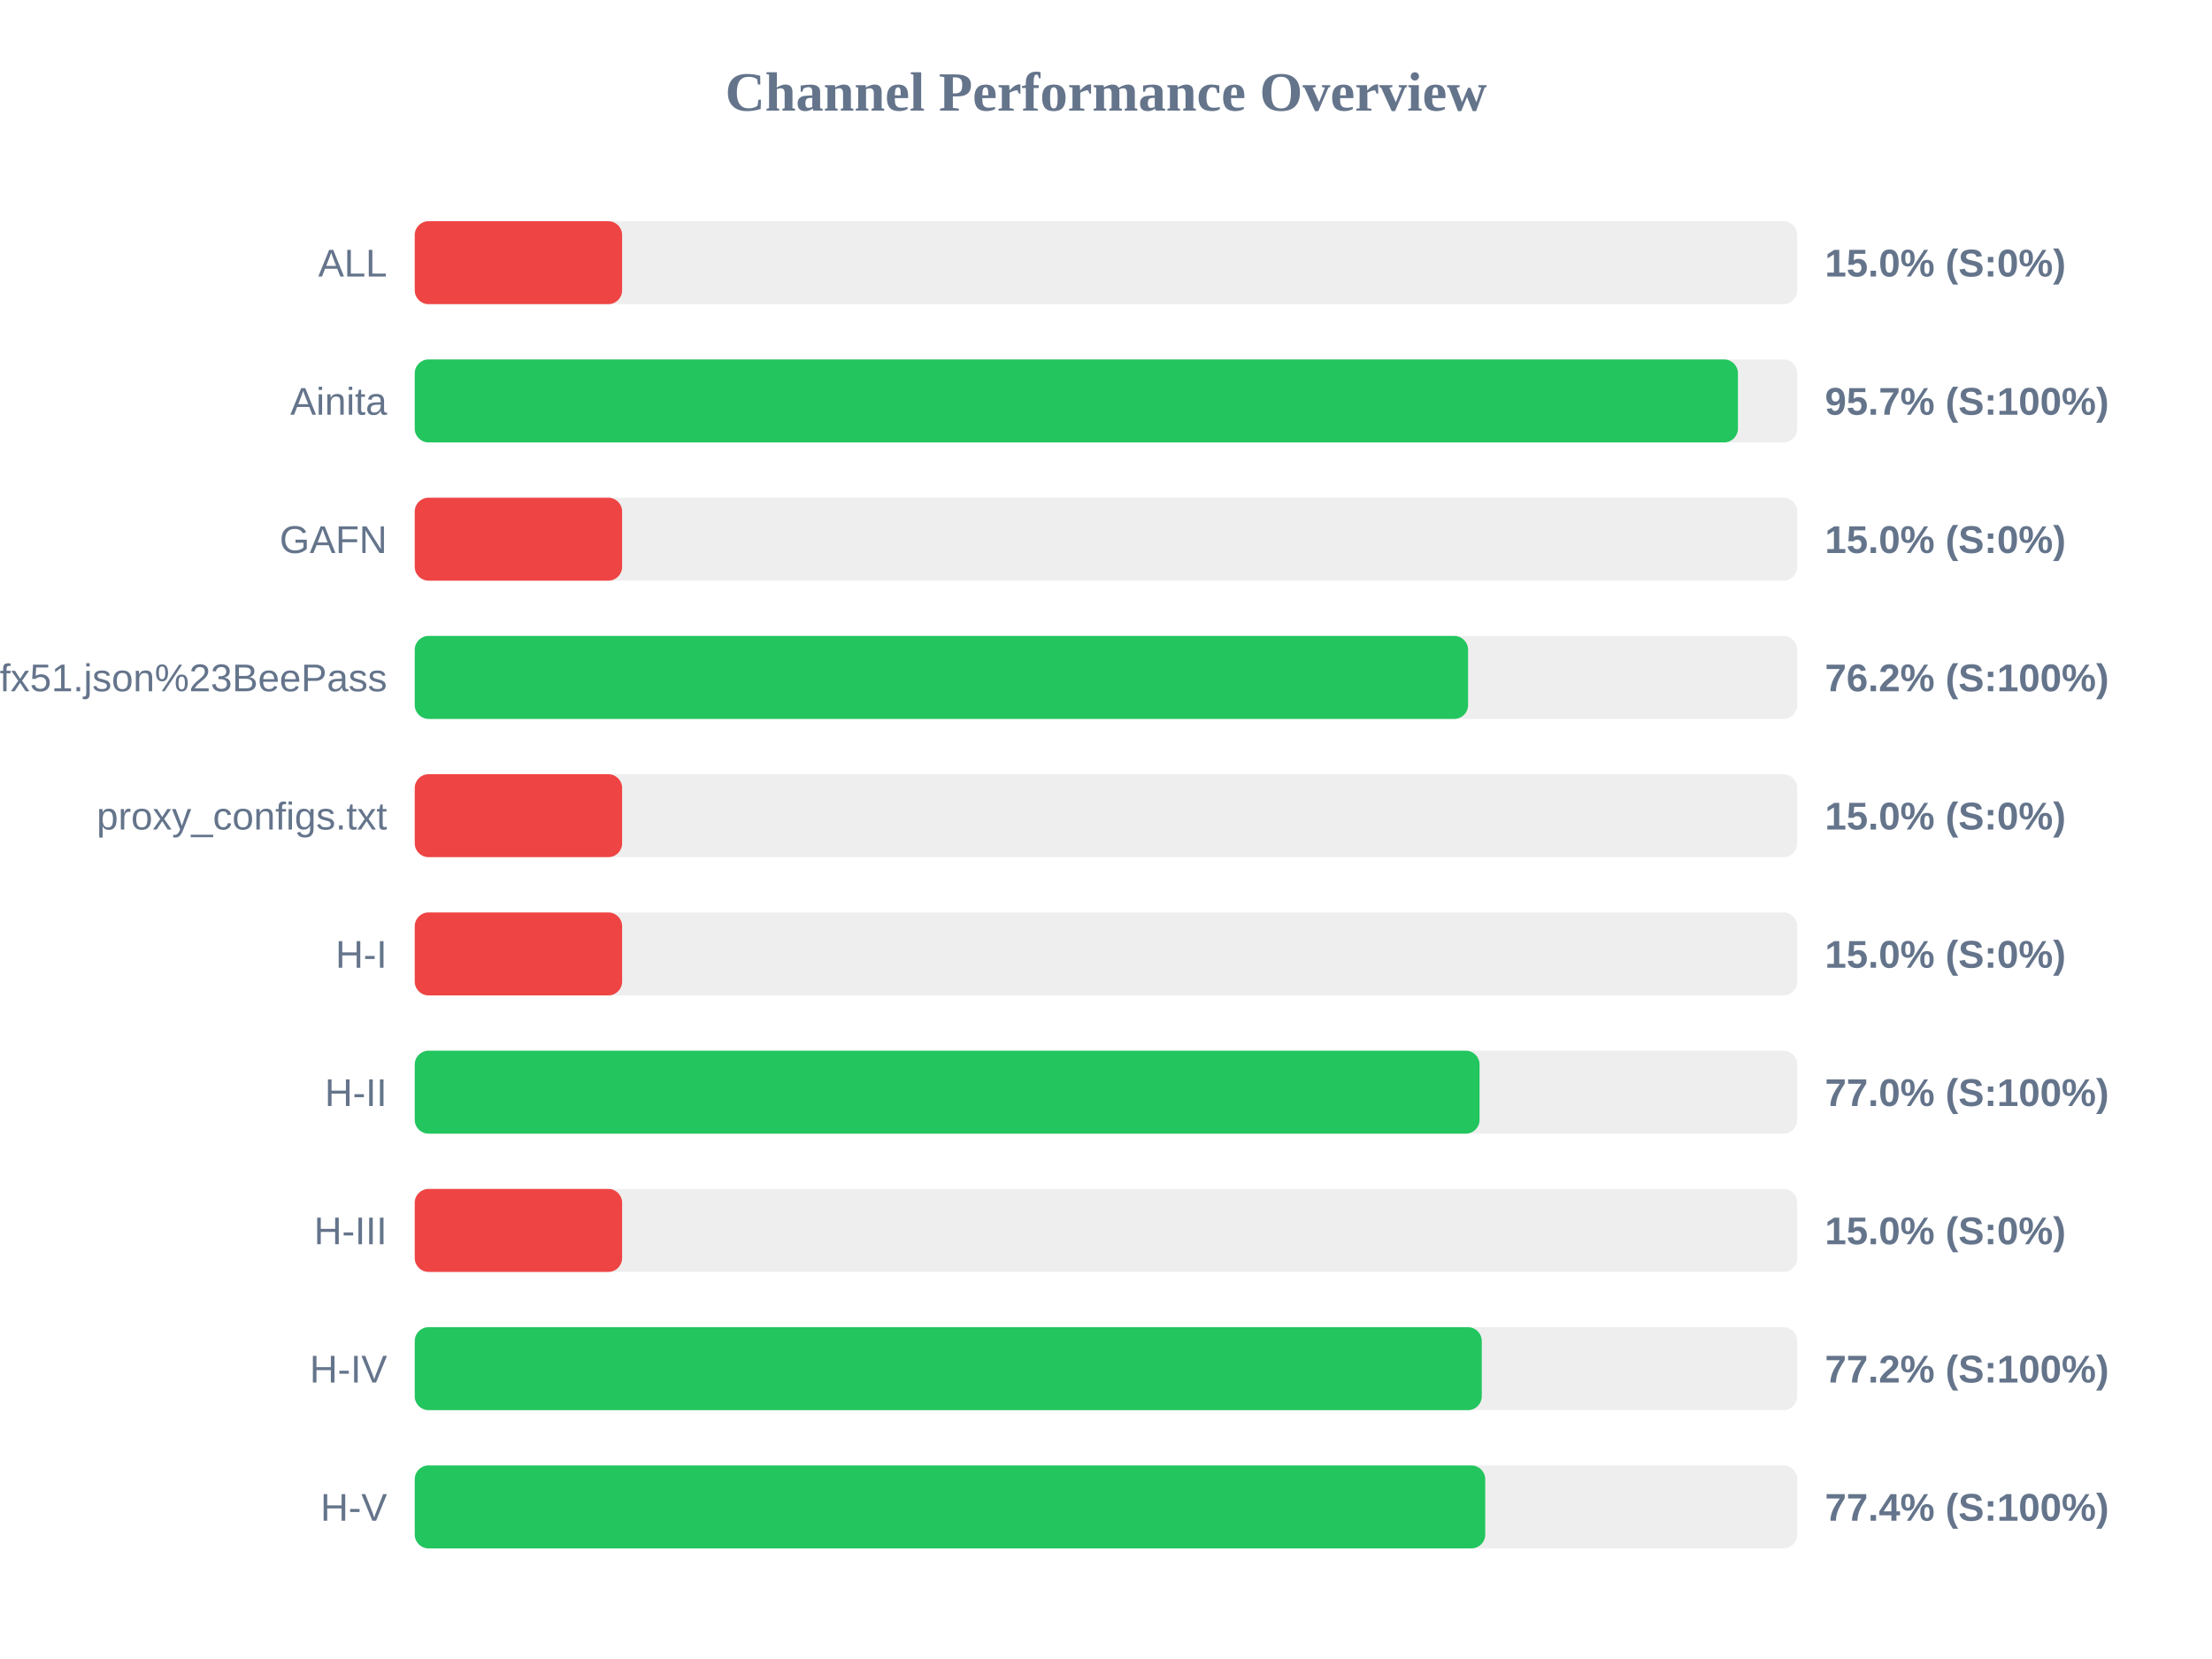
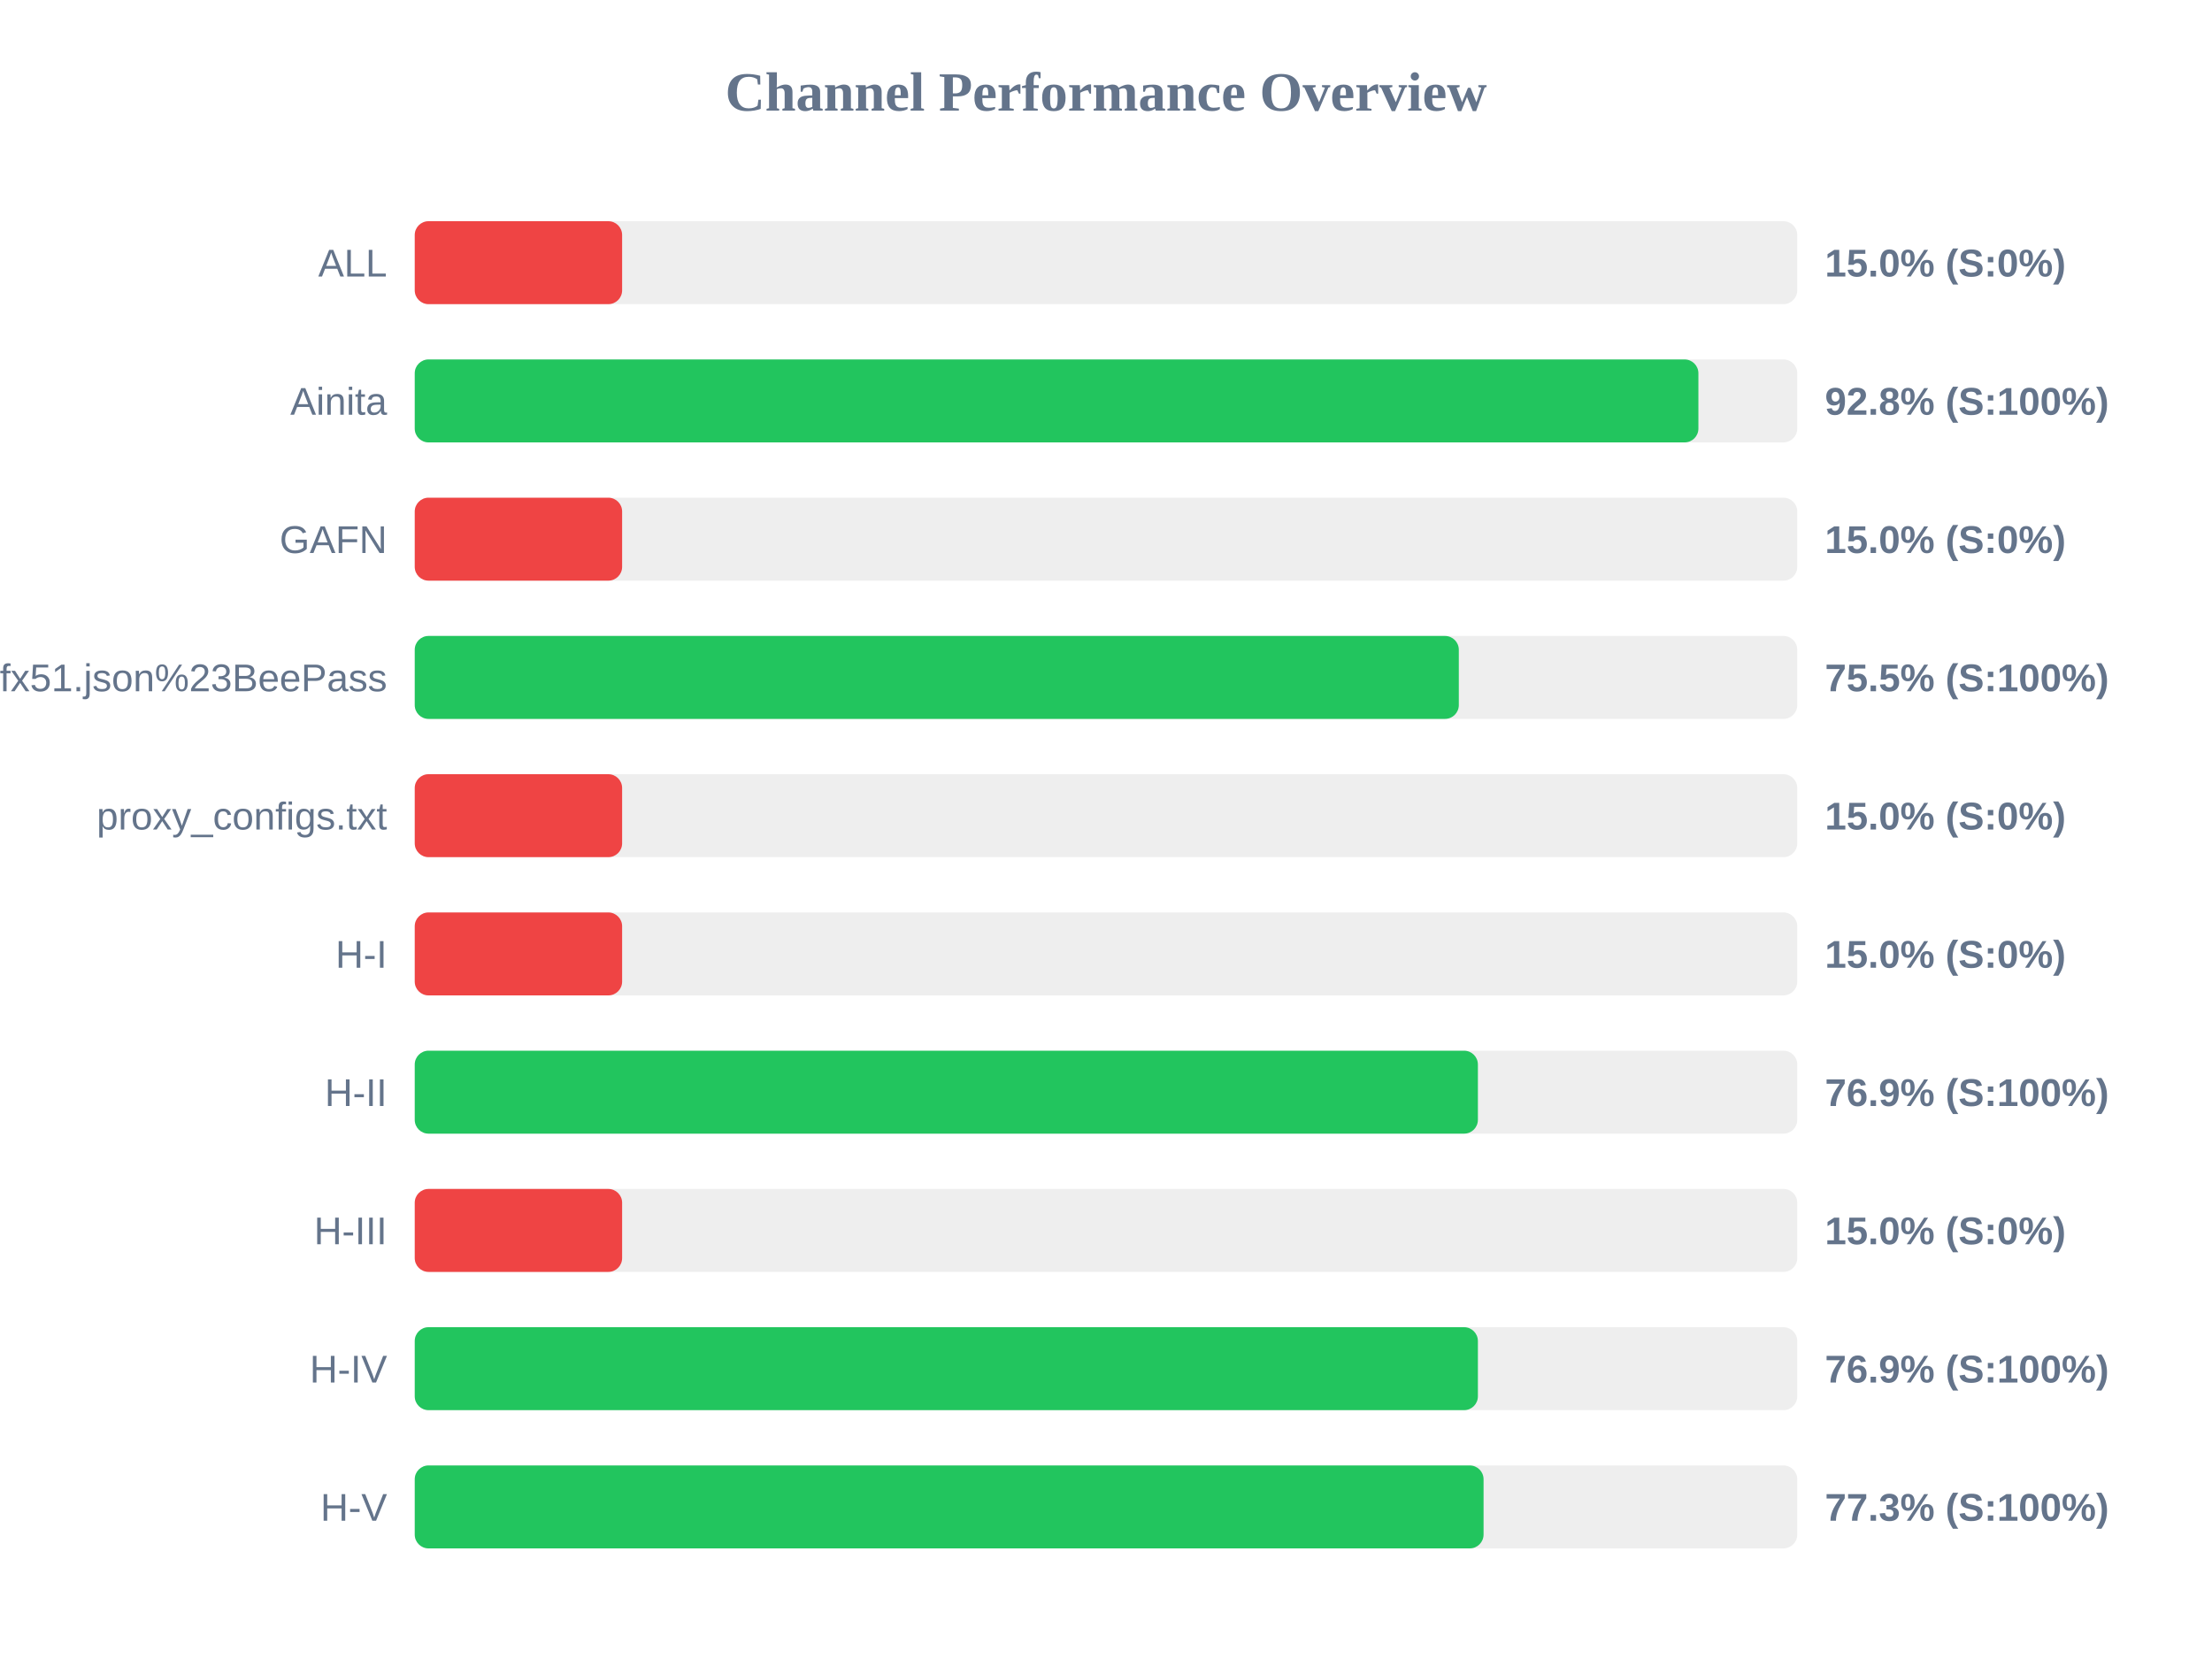
<svg xmlns="http://www.w3.org/2000/svg" width="800" height="600" version="1.1">
  <style>
        .row { font: 14px Arial; fill: #64748b; }
        .score { font: bold 14px Arial; fill: #64748b; }
    </style>
  <text x="400" y="40" text-anchor="middle" font-size="20px" font-weight="bold" fill="#64748b">Channel Performance Overview</text>
  <rect x="150" y="80" width="500" height="30" fill="#eee" rx="5" />
  <rect x="150" y="80" width="75.0" height="30" fill="#ef4444" rx="5" />
  <text x="140" y="100" text-anchor="end" class="row">ALL</text>
  <text x="660" y="100" text-anchor="start" class="score">15.0% (S:0%)</text>
  <rect x="150" y="130" width="500" height="30" fill="#eee" rx="5" />
-   <rect x="150" y="130" width="478.55" height="30" fill="#22c55e" rx="5" />
+   <rect x="150" y="130" width="464.25" height="30" fill="#22c55e" rx="5" />
  <text x="140" y="150" text-anchor="end" class="row">Ainita</text>
-   <text x="660" y="150" text-anchor="start" class="score">95.7% (S:100%)</text>
+   <text x="660" y="150" text-anchor="start" class="score">92.8% (S:100%)</text>
  <rect x="150" y="180" width="500" height="30" fill="#eee" rx="5" />
  <rect x="150" y="180" width="75.0" height="30" fill="#ef4444" rx="5" />
  <text x="140" y="200" text-anchor="end" class="row">GAFN</text>
  <text x="660" y="200" text-anchor="start" class="score">15.0% (S:0%)</text>
  <rect x="150" y="230" width="500" height="30" fill="#eee" rx="5" />
-   <rect x="150" y="230" width="380.95" height="30" fill="#22c55e" rx="5" />
+   <rect x="150" y="230" width="377.6" height="30" fill="#22c55e" rx="5" />
  <text x="140" y="250" text-anchor="end" class="row">sub?s=ssconf%3A%2F%2Fs3.amazonaws.com%2Fbeedynconprd%2Fzf38bv6oxi1nv3wfkpmxyfl8yj5fargza3foantoalu16vznl0ckxx7bgf1ufx51.json%23BeePass</text>
-   <text x="660" y="250" text-anchor="start" class="score">76.2% (S:100%)</text>
+   <text x="660" y="250" text-anchor="start" class="score">75.5% (S:100%)</text>
  <rect x="150" y="280" width="500" height="30" fill="#eee" rx="5" />
  <rect x="150" y="280" width="75.0" height="30" fill="#ef4444" rx="5" />
  <text x="140" y="300" text-anchor="end" class="row">proxy_configs.txt</text>
  <text x="660" y="300" text-anchor="start" class="score">15.0% (S:0%)</text>
  <rect x="150" y="330" width="500" height="30" fill="#eee" rx="5" />
  <rect x="150" y="330" width="75.0" height="30" fill="#ef4444" rx="5" />
  <text x="140" y="350" text-anchor="end" class="row">H-I</text>
  <text x="660" y="350" text-anchor="start" class="score">15.0% (S:0%)</text>
  <rect x="150" y="380" width="500" height="30" fill="#eee" rx="5" />
-   <rect x="150" y="380" width="385.1" height="30" fill="#22c55e" rx="5" />
+   <rect x="150" y="380" width="384.5" height="30" fill="#22c55e" rx="5" />
  <text x="140" y="400" text-anchor="end" class="row">H-II</text>
-   <text x="660" y="400" text-anchor="start" class="score">77.0% (S:100%)</text>
+   <text x="660" y="400" text-anchor="start" class="score">76.9% (S:100%)</text>
  <rect x="150" y="430" width="500" height="30" fill="#eee" rx="5" />
  <rect x="150" y="430" width="75.0" height="30" fill="#ef4444" rx="5" />
  <text x="140" y="450" text-anchor="end" class="row">H-III</text>
  <text x="660" y="450" text-anchor="start" class="score">15.0% (S:0%)</text>
  <rect x="150" y="480" width="500" height="30" fill="#eee" rx="5" />
-   <rect x="150" y="480" width="385.9" height="30" fill="#22c55e" rx="5" />
+   <rect x="150" y="480" width="384.5" height="30" fill="#22c55e" rx="5" />
  <text x="140" y="500" text-anchor="end" class="row">H-IV</text>
-   <text x="660" y="500" text-anchor="start" class="score">77.2% (S:100%)</text>
+   <text x="660" y="500" text-anchor="start" class="score">76.9% (S:100%)</text>
  <rect x="150" y="530" width="500" height="30" fill="#eee" rx="5" />
-   <rect x="150" y="530" width="387.15" height="30" fill="#22c55e" rx="5" />
+   <rect x="150" y="530" width="386.55" height="30" fill="#22c55e" rx="5" />
  <text x="140" y="550" text-anchor="end" class="row">H-V</text>
-   <text x="660" y="550" text-anchor="start" class="score">77.4% (S:100%)</text>
+   <text x="660" y="550" text-anchor="start" class="score">77.3% (S:100%)</text>
</svg>
